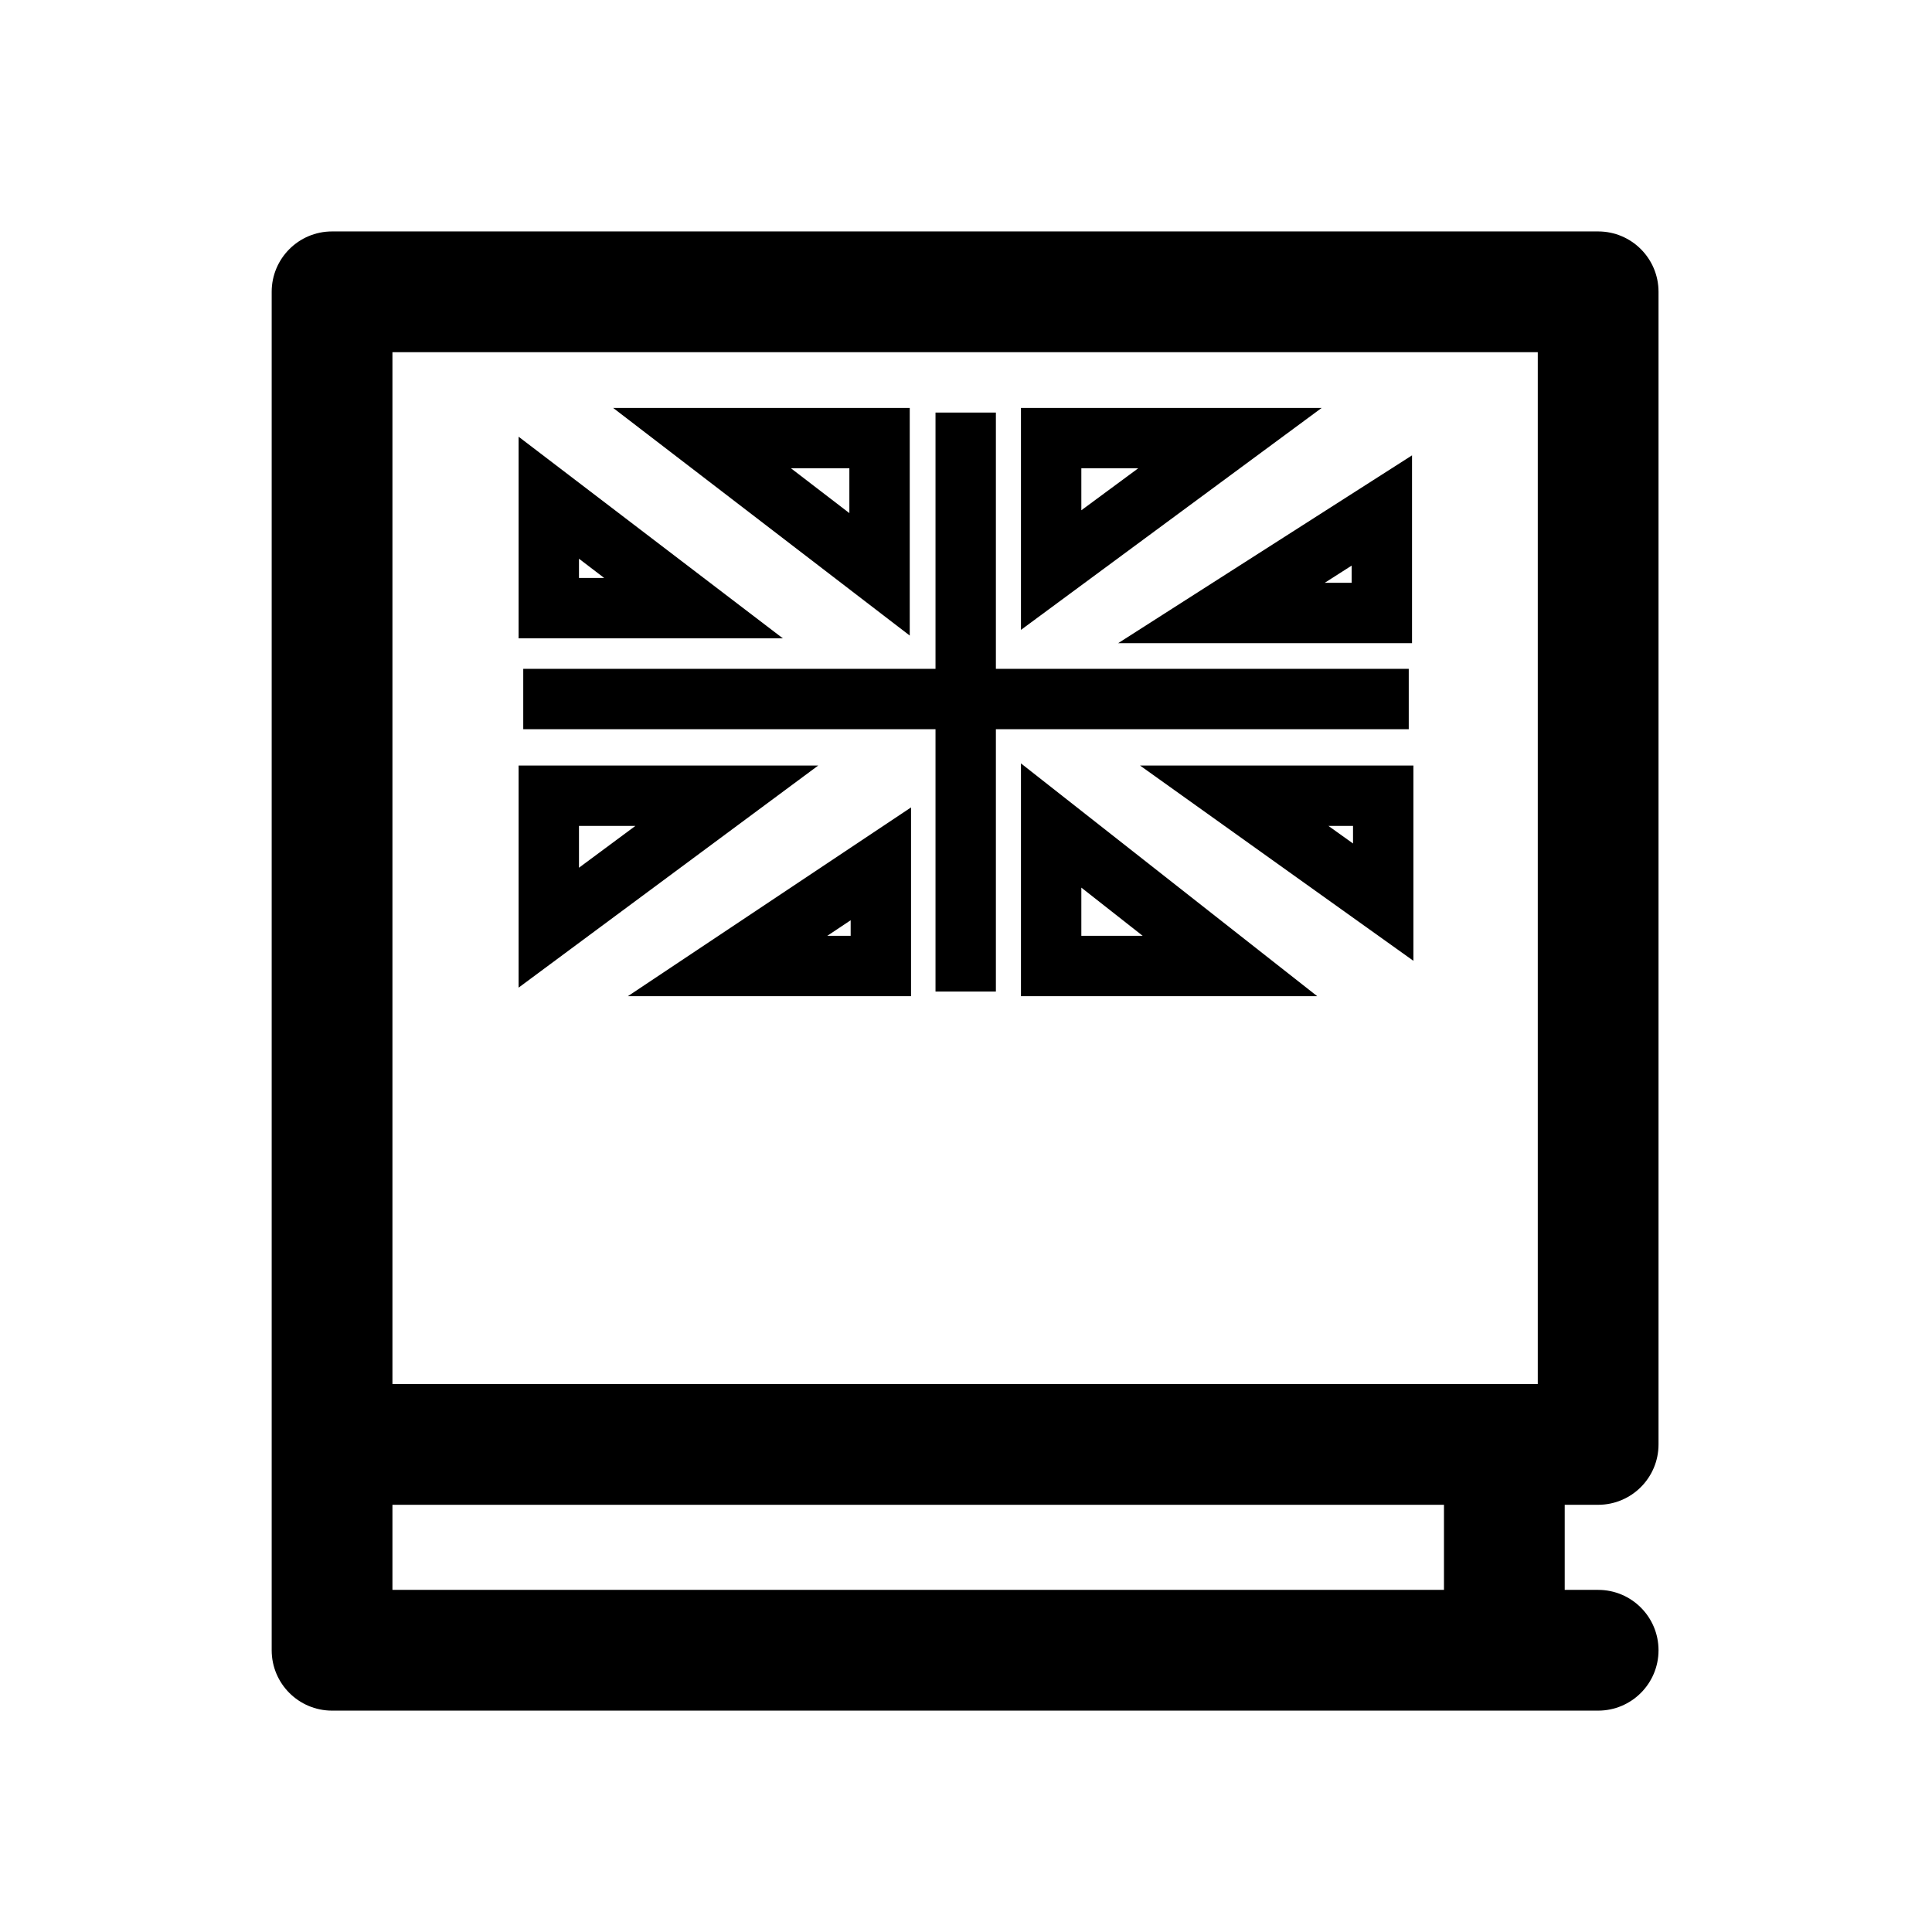
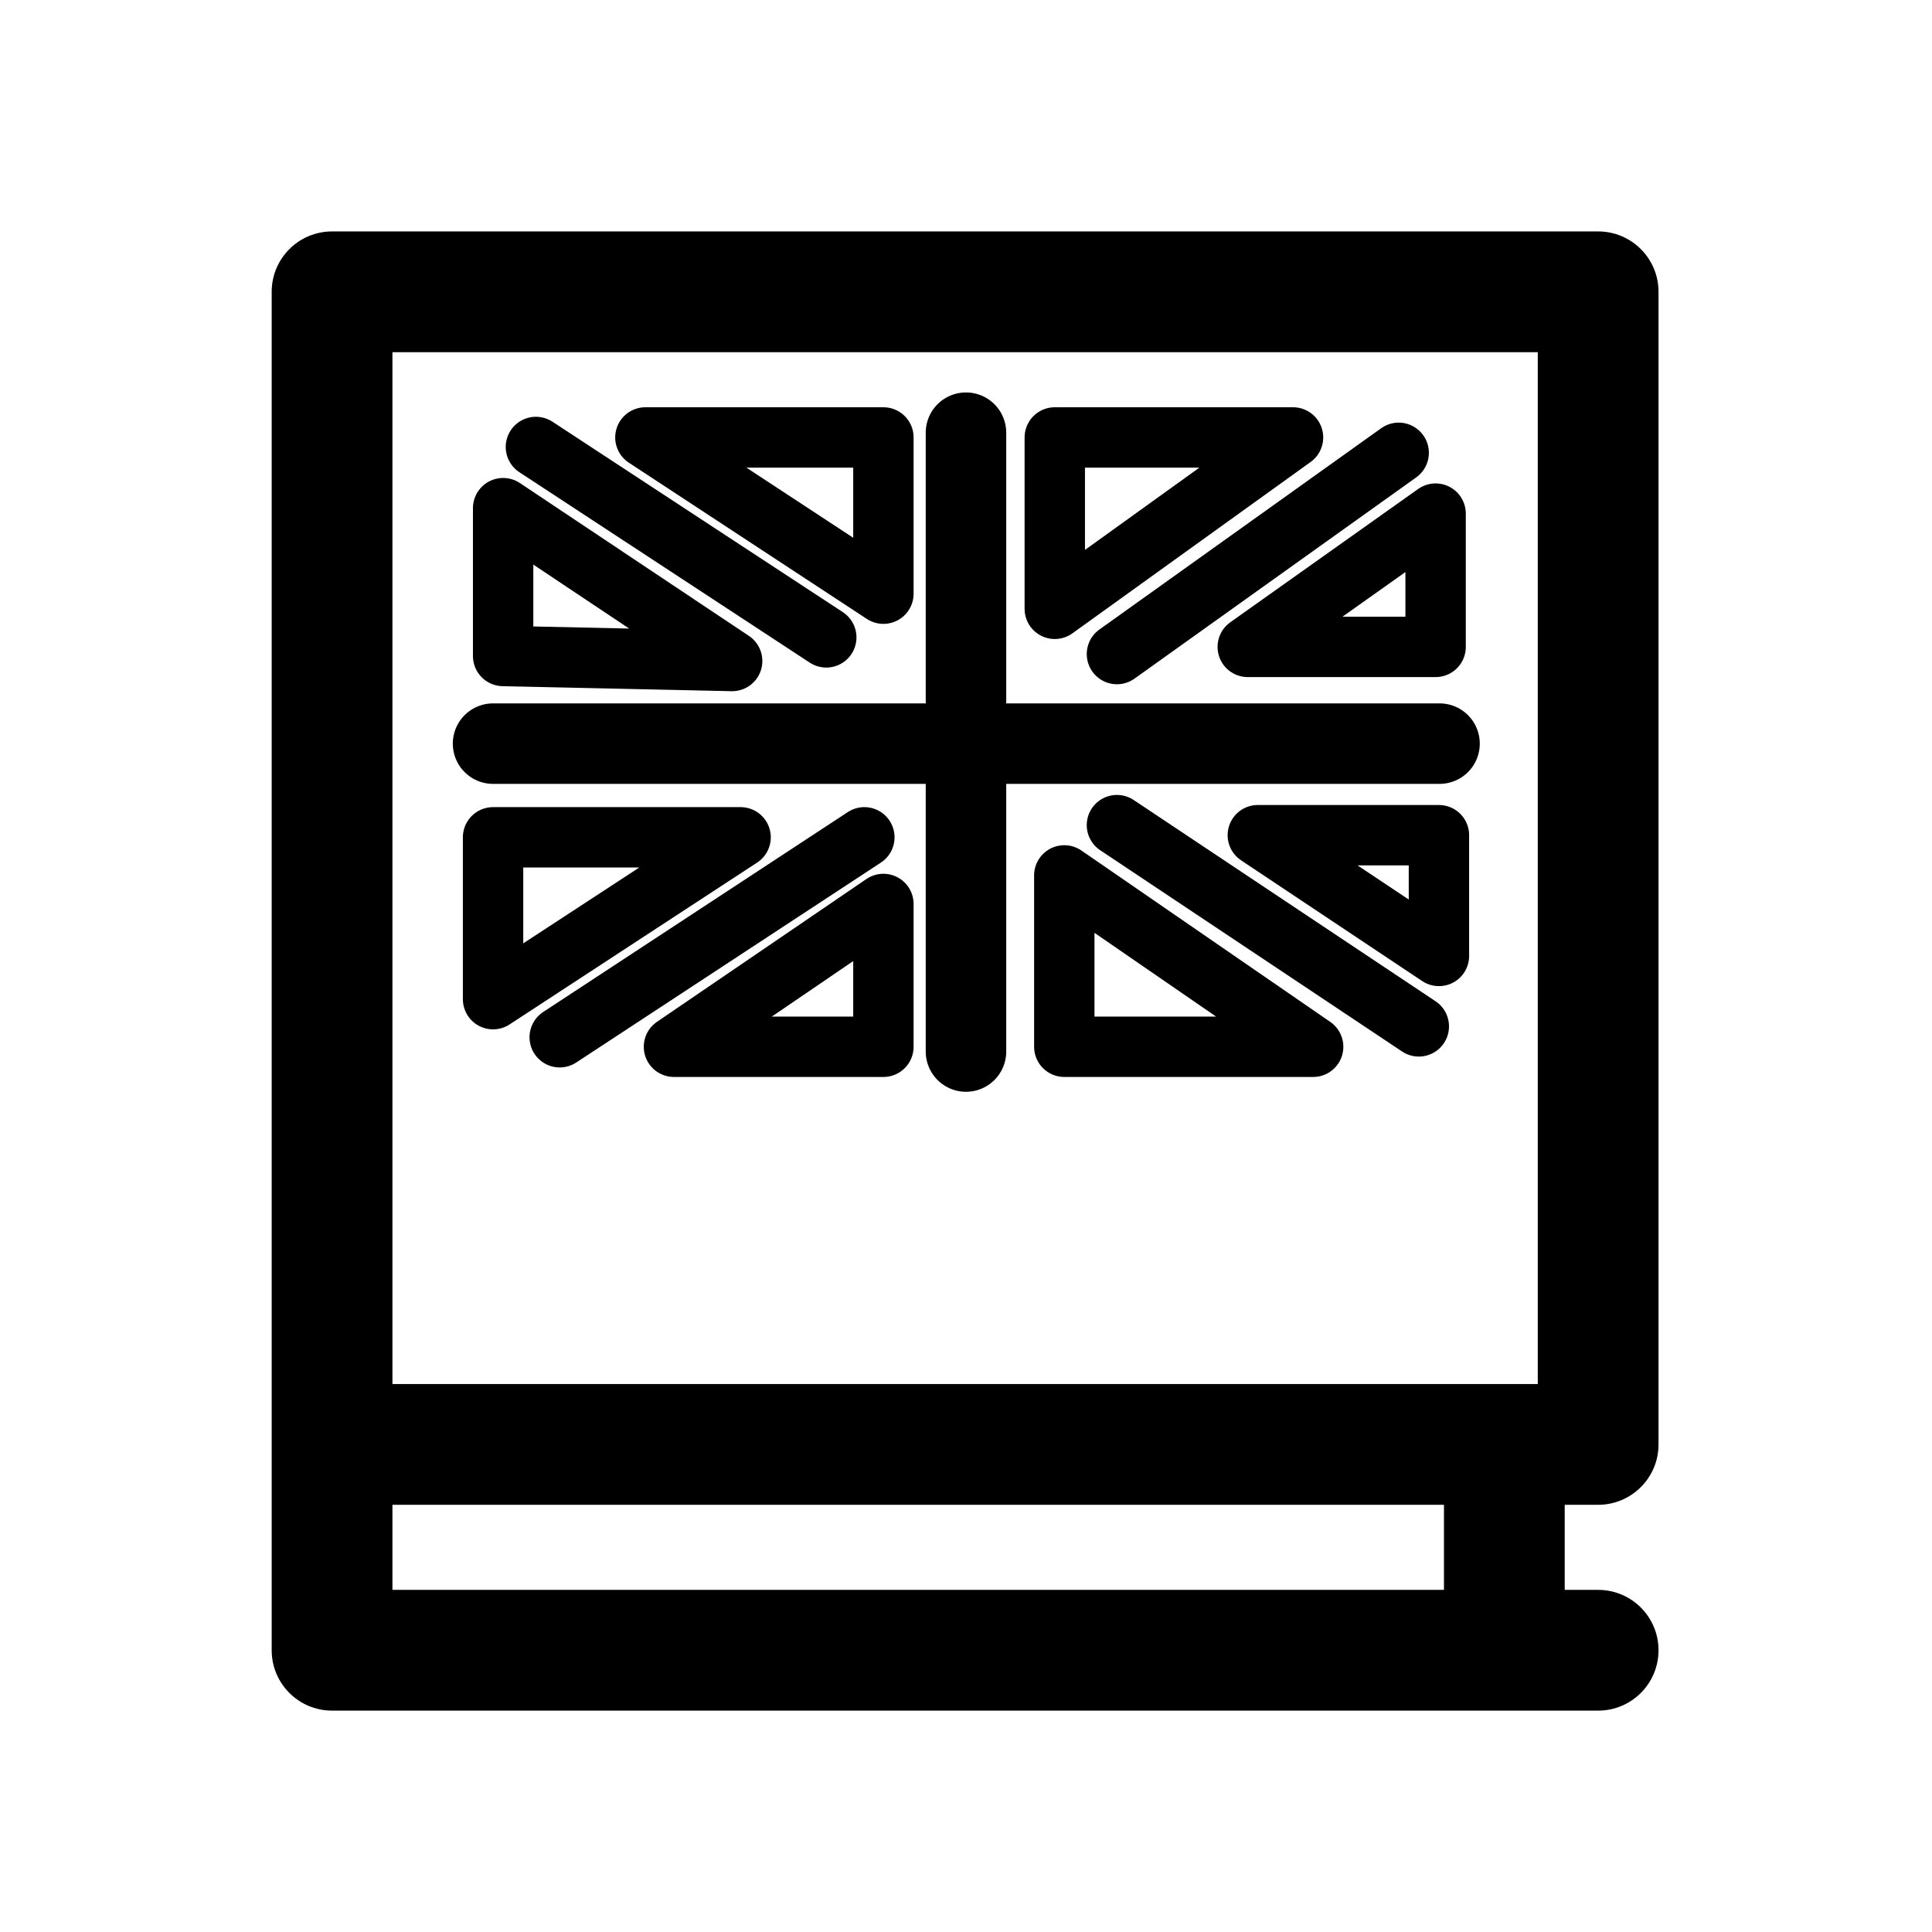
<svg xmlns="http://www.w3.org/2000/svg" width="192" height="192" viewBox="0 0 192 192" fill="none">
  <rect width="192" height="192" fill="white" />
-   <path d="M95.97 41V98.538M140 69.468H52" stroke="black" stroke-width="6" />
-   <path d="M104.462 56.654V43.538H122.231L104.462 56.654Z" stroke="black" stroke-width="6" />
-   <path d="M121.385 60.919L137.326 50.731V55.808V60.919H121.385Z" stroke="black" stroke-width="6" />
-   <path d="M54.538 92.192V79.077H72.231L54.538 92.192Z" stroke="black" stroke-width="6" />
-   <path d="M87.538 85.846V96H72.308L87.538 85.846Z" stroke="black" stroke-width="6" />
-   <path d="M87.409 57.077V43.538H69.769L87.409 57.077Z" stroke="black" stroke-width="6" />
-   <path d="M104.462 82.038V96H122.231L104.462 82.038Z" stroke="black" stroke-width="6" />
-   <path d="M137.462 89.654V79.077H122.654L137.462 89.654Z" stroke="black" stroke-width="6" />
-   <path d="M54.538 49.462V60.438H68.923L54.538 49.462Z" stroke="black" stroke-width="6" />
+   <path d="M95.998 43V104.5M143.059 73.901H49" stroke="black" stroke-width="8" stroke-linecap="round" />
+   <path d="M104.823 60.504V43.473H128.5L104.823 60.504Z" stroke="black" stroke-width="6" stroke-linejoin="round" />
+   <path d="M124 64.288L142.669 51.042V64.288H124Z" stroke="black" stroke-width="6" stroke-linejoin="round" />
+   <path d="M49 99.296V83.212H73.6L49 99.296Z" stroke="black" stroke-width="6" stroke-linejoin="round" />
+   <path d="M87.792 89.835V104.027H66.977L87.792 89.835Z" stroke="black" stroke-width="6" stroke-linejoin="round" />
+   <path d="M87.792 59V43.473H64.138L87.792 59Z" stroke="black" stroke-width="6" stroke-linejoin="round" />
+   <path d="M105.769 86.996V104.027H130.5L105.769 86.996Z" stroke="black" stroke-width="6" stroke-linejoin="round" />
+   <path d="M143 95V83H125L143 95Z" stroke="black" stroke-width="6" stroke-linejoin="round" />
+   <path d="M50 50.5V65.192L72.761 65.69L50 50.5Z" stroke="black" stroke-width="6" stroke-linejoin="round" />
+   <path d="M53.258 44.419L82.115 63.342" stroke="black" stroke-width="6" stroke-linecap="round" />
+   <path d="M139 45L111 65" stroke="black" stroke-width="6" stroke-linecap="round" />
+   <path d="M141 102L111 82" stroke="black" stroke-width="6" stroke-linecap="round" />
+   <path d="M85.9 83.212L55.623 103.081" stroke="black" stroke-width="6" stroke-linecap="round" />
  <path fill-rule="evenodd" clip-rule="evenodd" d="M33 23C29.686 23 27 25.686 27 29V143.545V164C27 167.314 29.686 170 33 170H158.822C162.136 170 164.822 167.314 164.822 164C164.822 160.686 162.136 158 158.822 158H155.5V149.545H158.822C162.136 149.545 164.822 146.859 164.822 143.545V29C164.822 25.686 162.136 23 158.822 23H33ZM143.5 149.545H39V158H143.5V149.545ZM152.822 137.545H39V35H152.822V137.545Z" fill="black" />
</svg>
